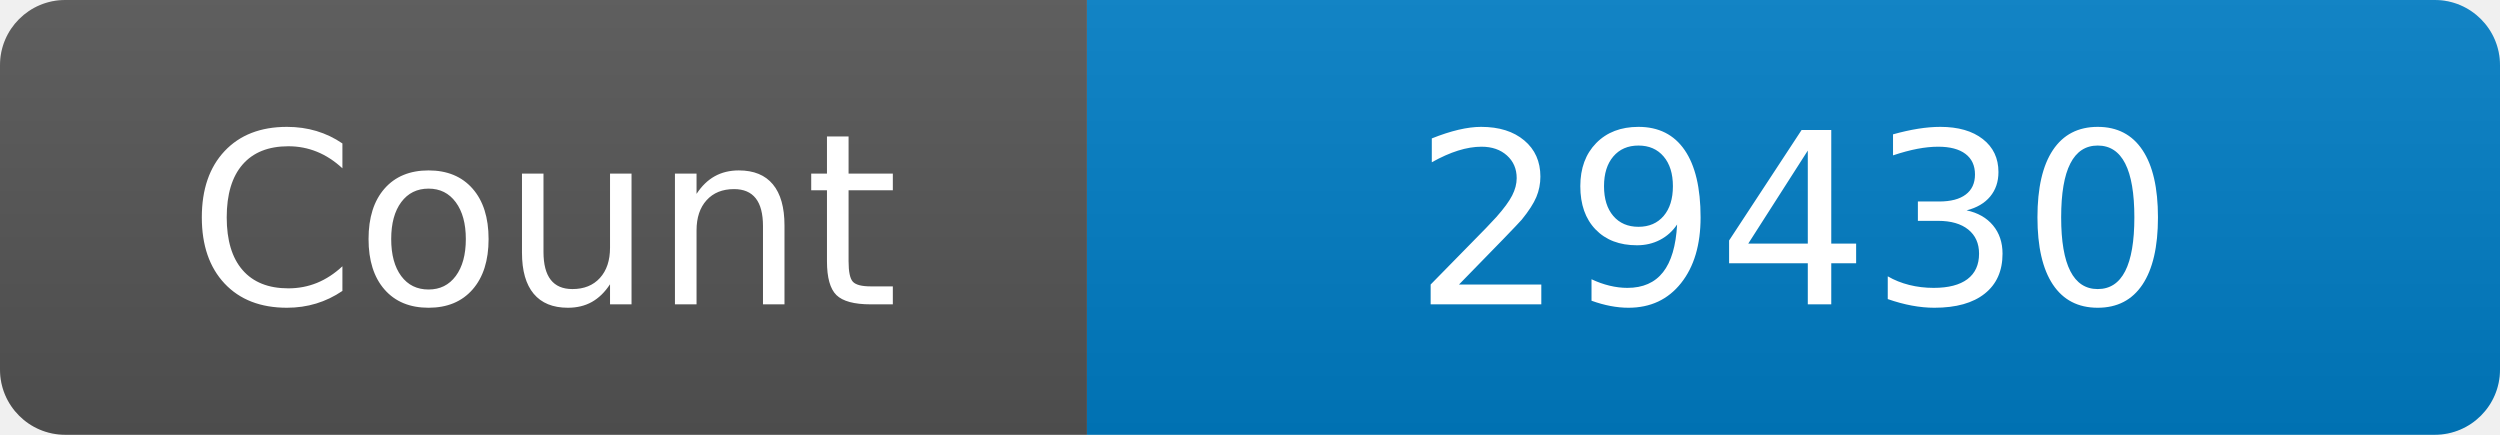
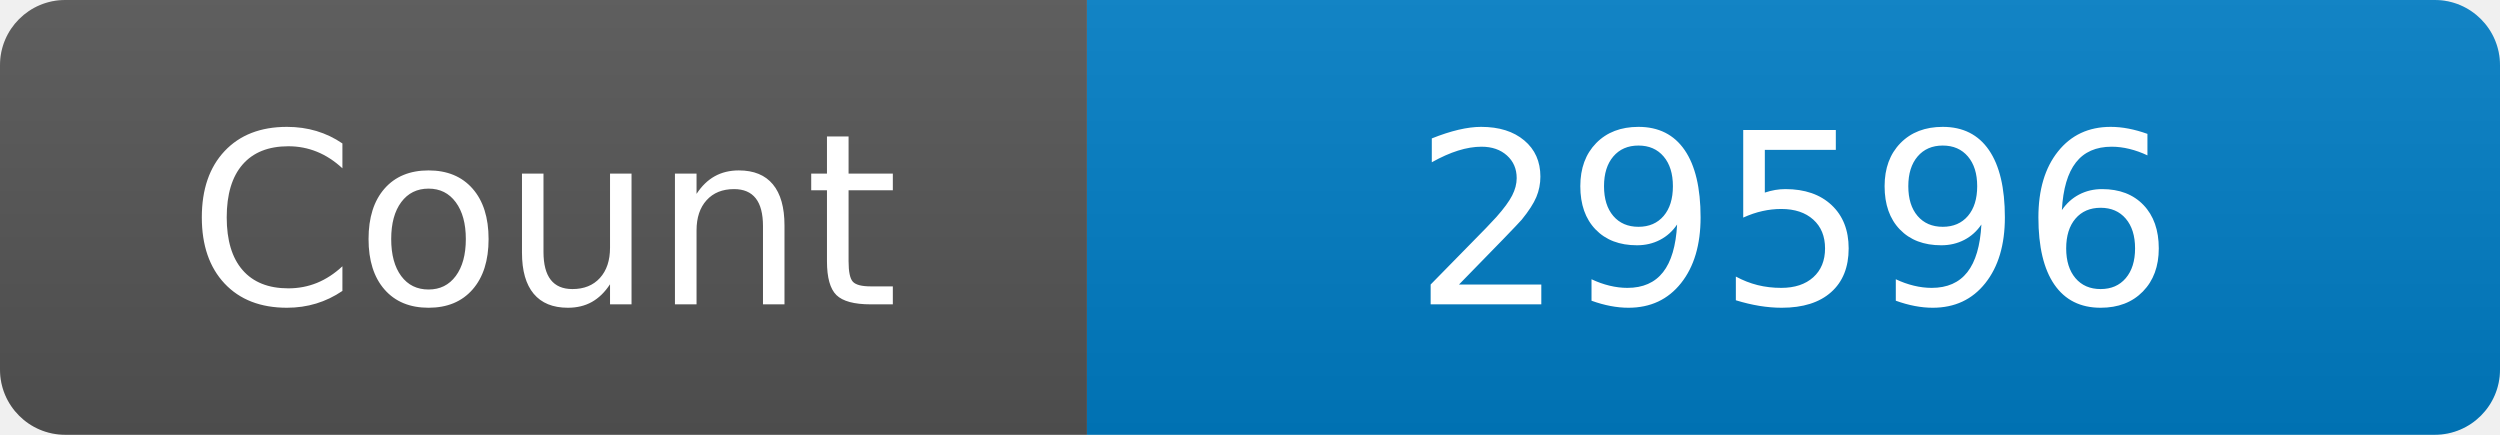
<svg xmlns="http://www.w3.org/2000/svg" width="115" height="20" role="img" aria-label="Maintained?: yes">
  <linearGradient id="s" x2="0" y2="100%">
    <stop offset="0" stop-color="#bbb" stop-opacity=".1" />
    <stop offset="1" stop-opacity=".1" />
  </linearGradient>
  <clipPath id="r">
    <rect width="115" height="20" rx="3" fill="#fff" />
  </clipPath>
  <g clip-path="url(#r)">
    <rect width="50" height="20" fill="#555" />
    <rect x="50" width="160" height="20" fill="#007ec6" />
    <rect width="115" height="20" fill="url(#s)" />
  </g>
  <g fill="#fff" text-anchor="middle" font-family="Verdana,Geneva,DejaVu Sans,sans-serif" font-size="110">
    <text x="250" y="140" transform="scale(.1)" fill="#fff">Count</text>
-     <text x="825" y="140" transform="scale(.1)" fill="#fff">29430</text>
+     <text x="825" y="140" transform="scale(.1)" fill="#fff">29596</text>
  </g>
</svg>
